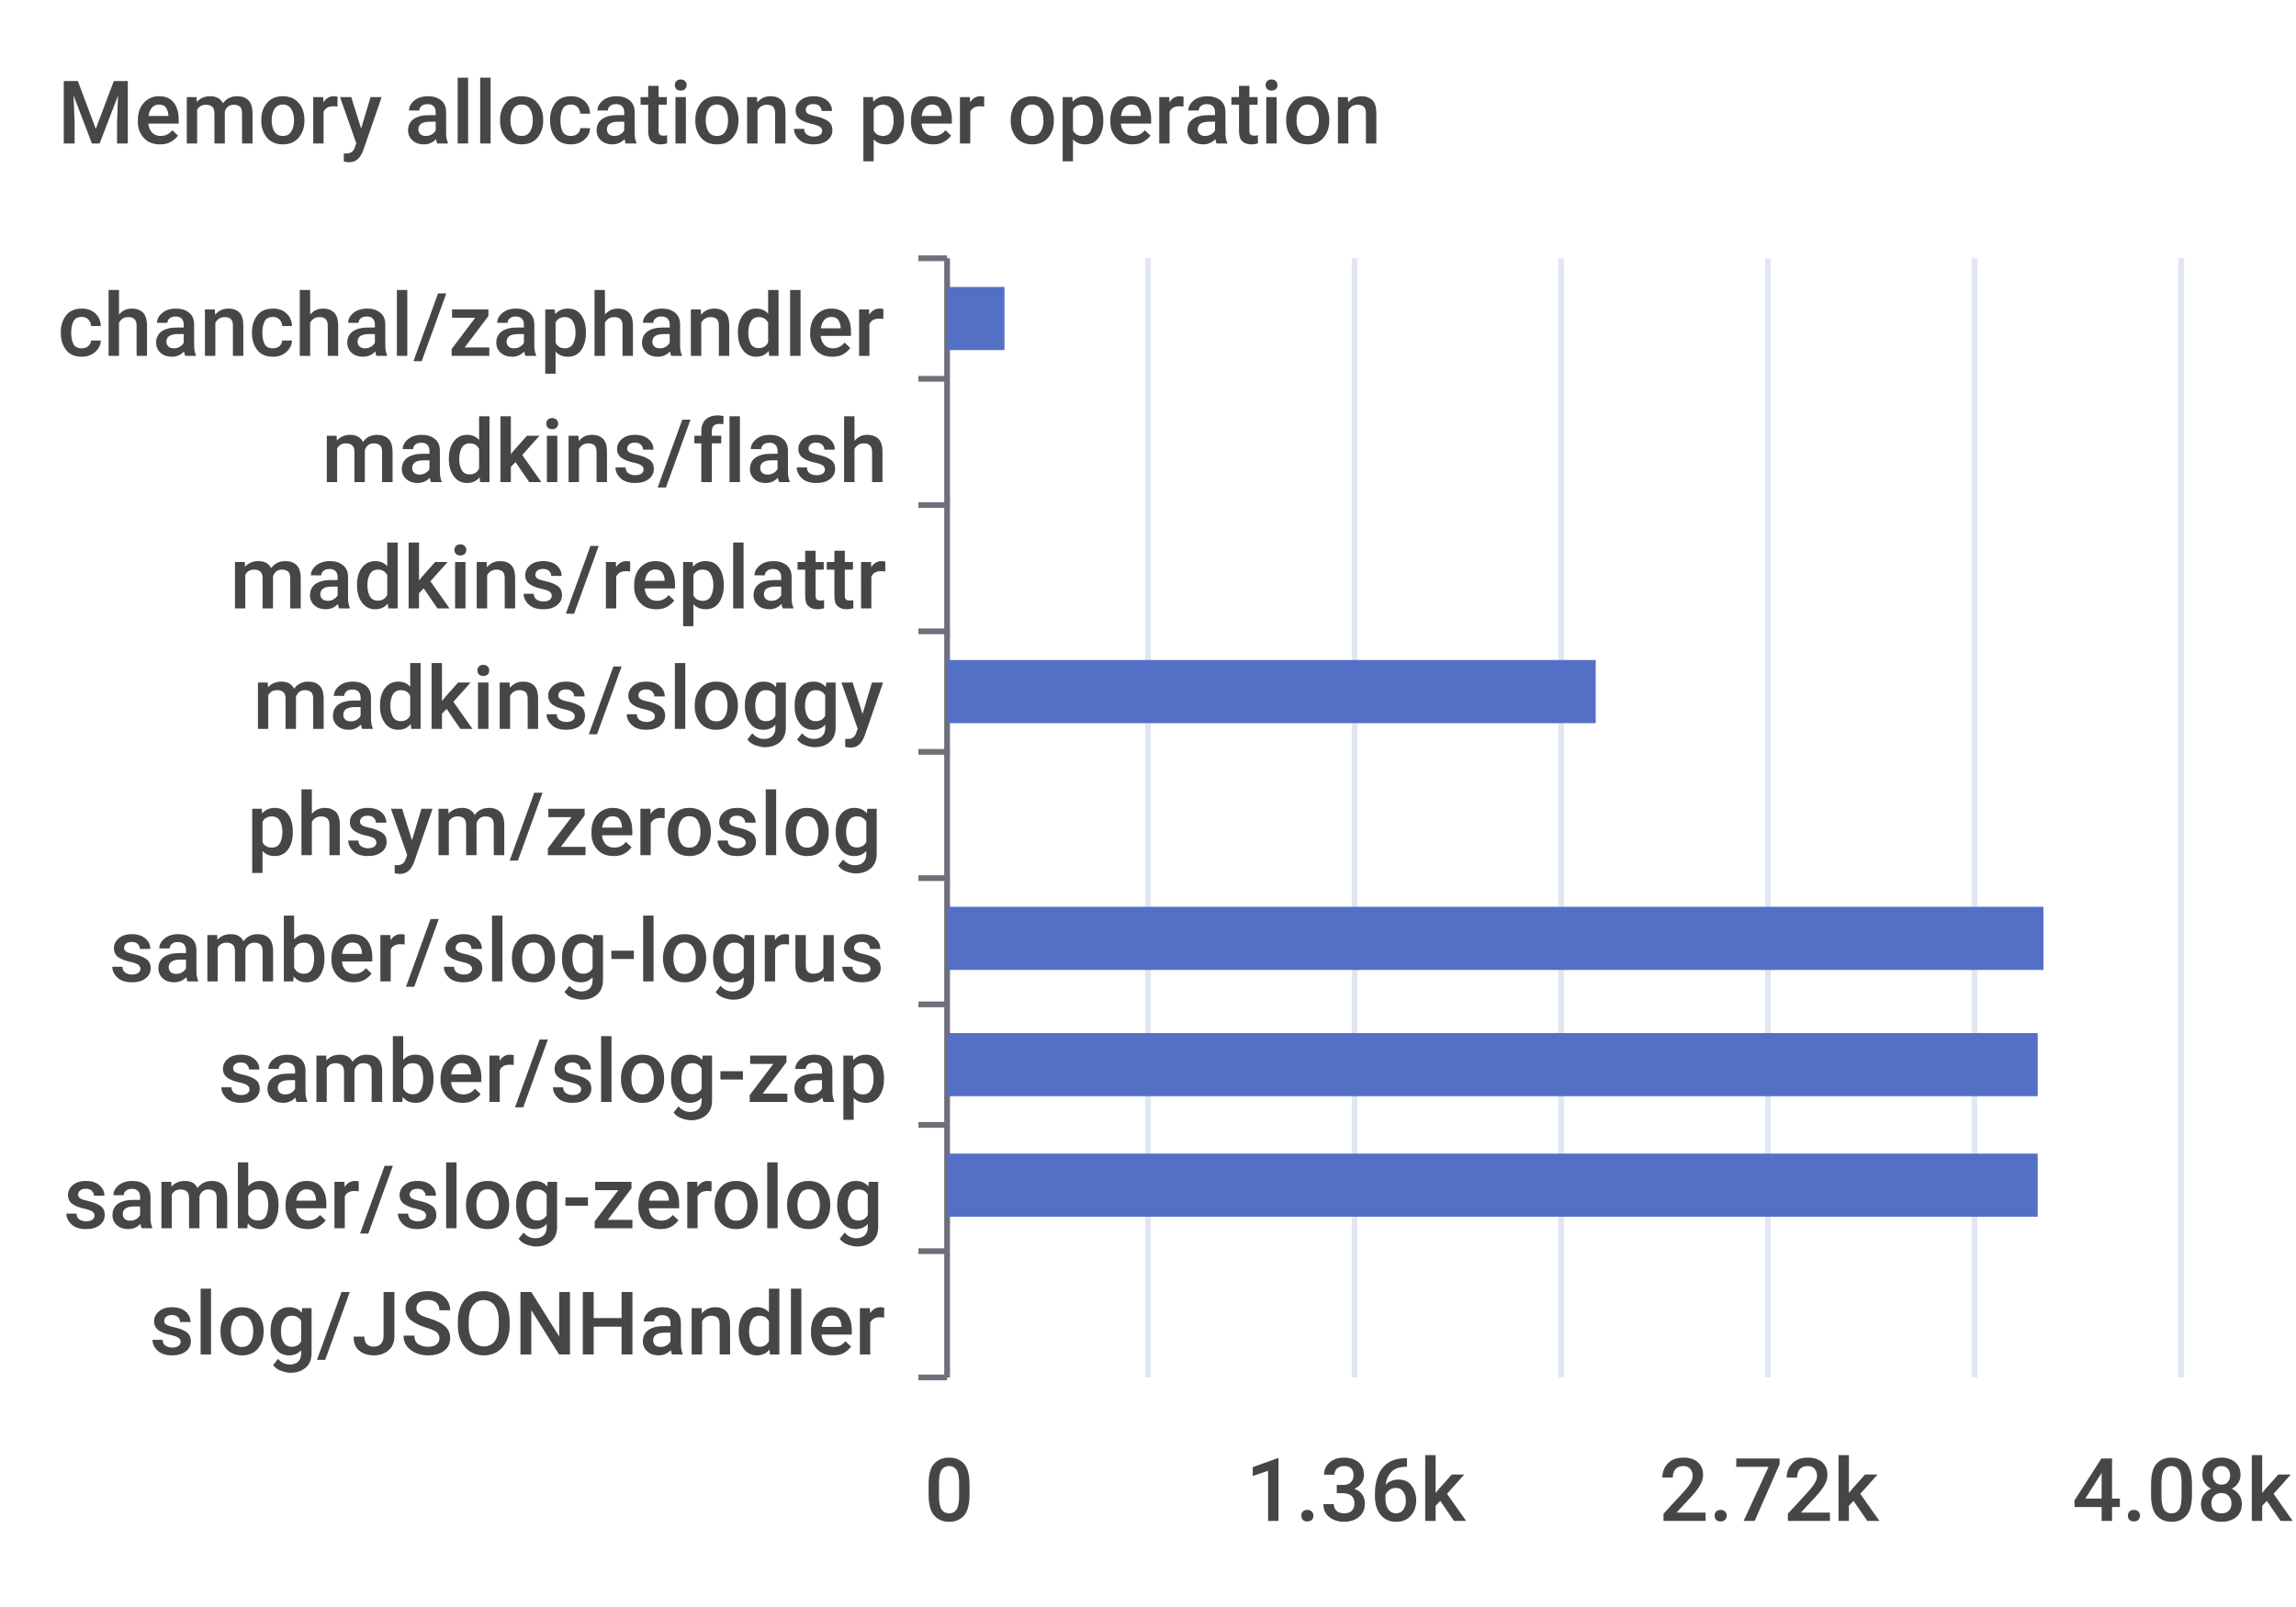
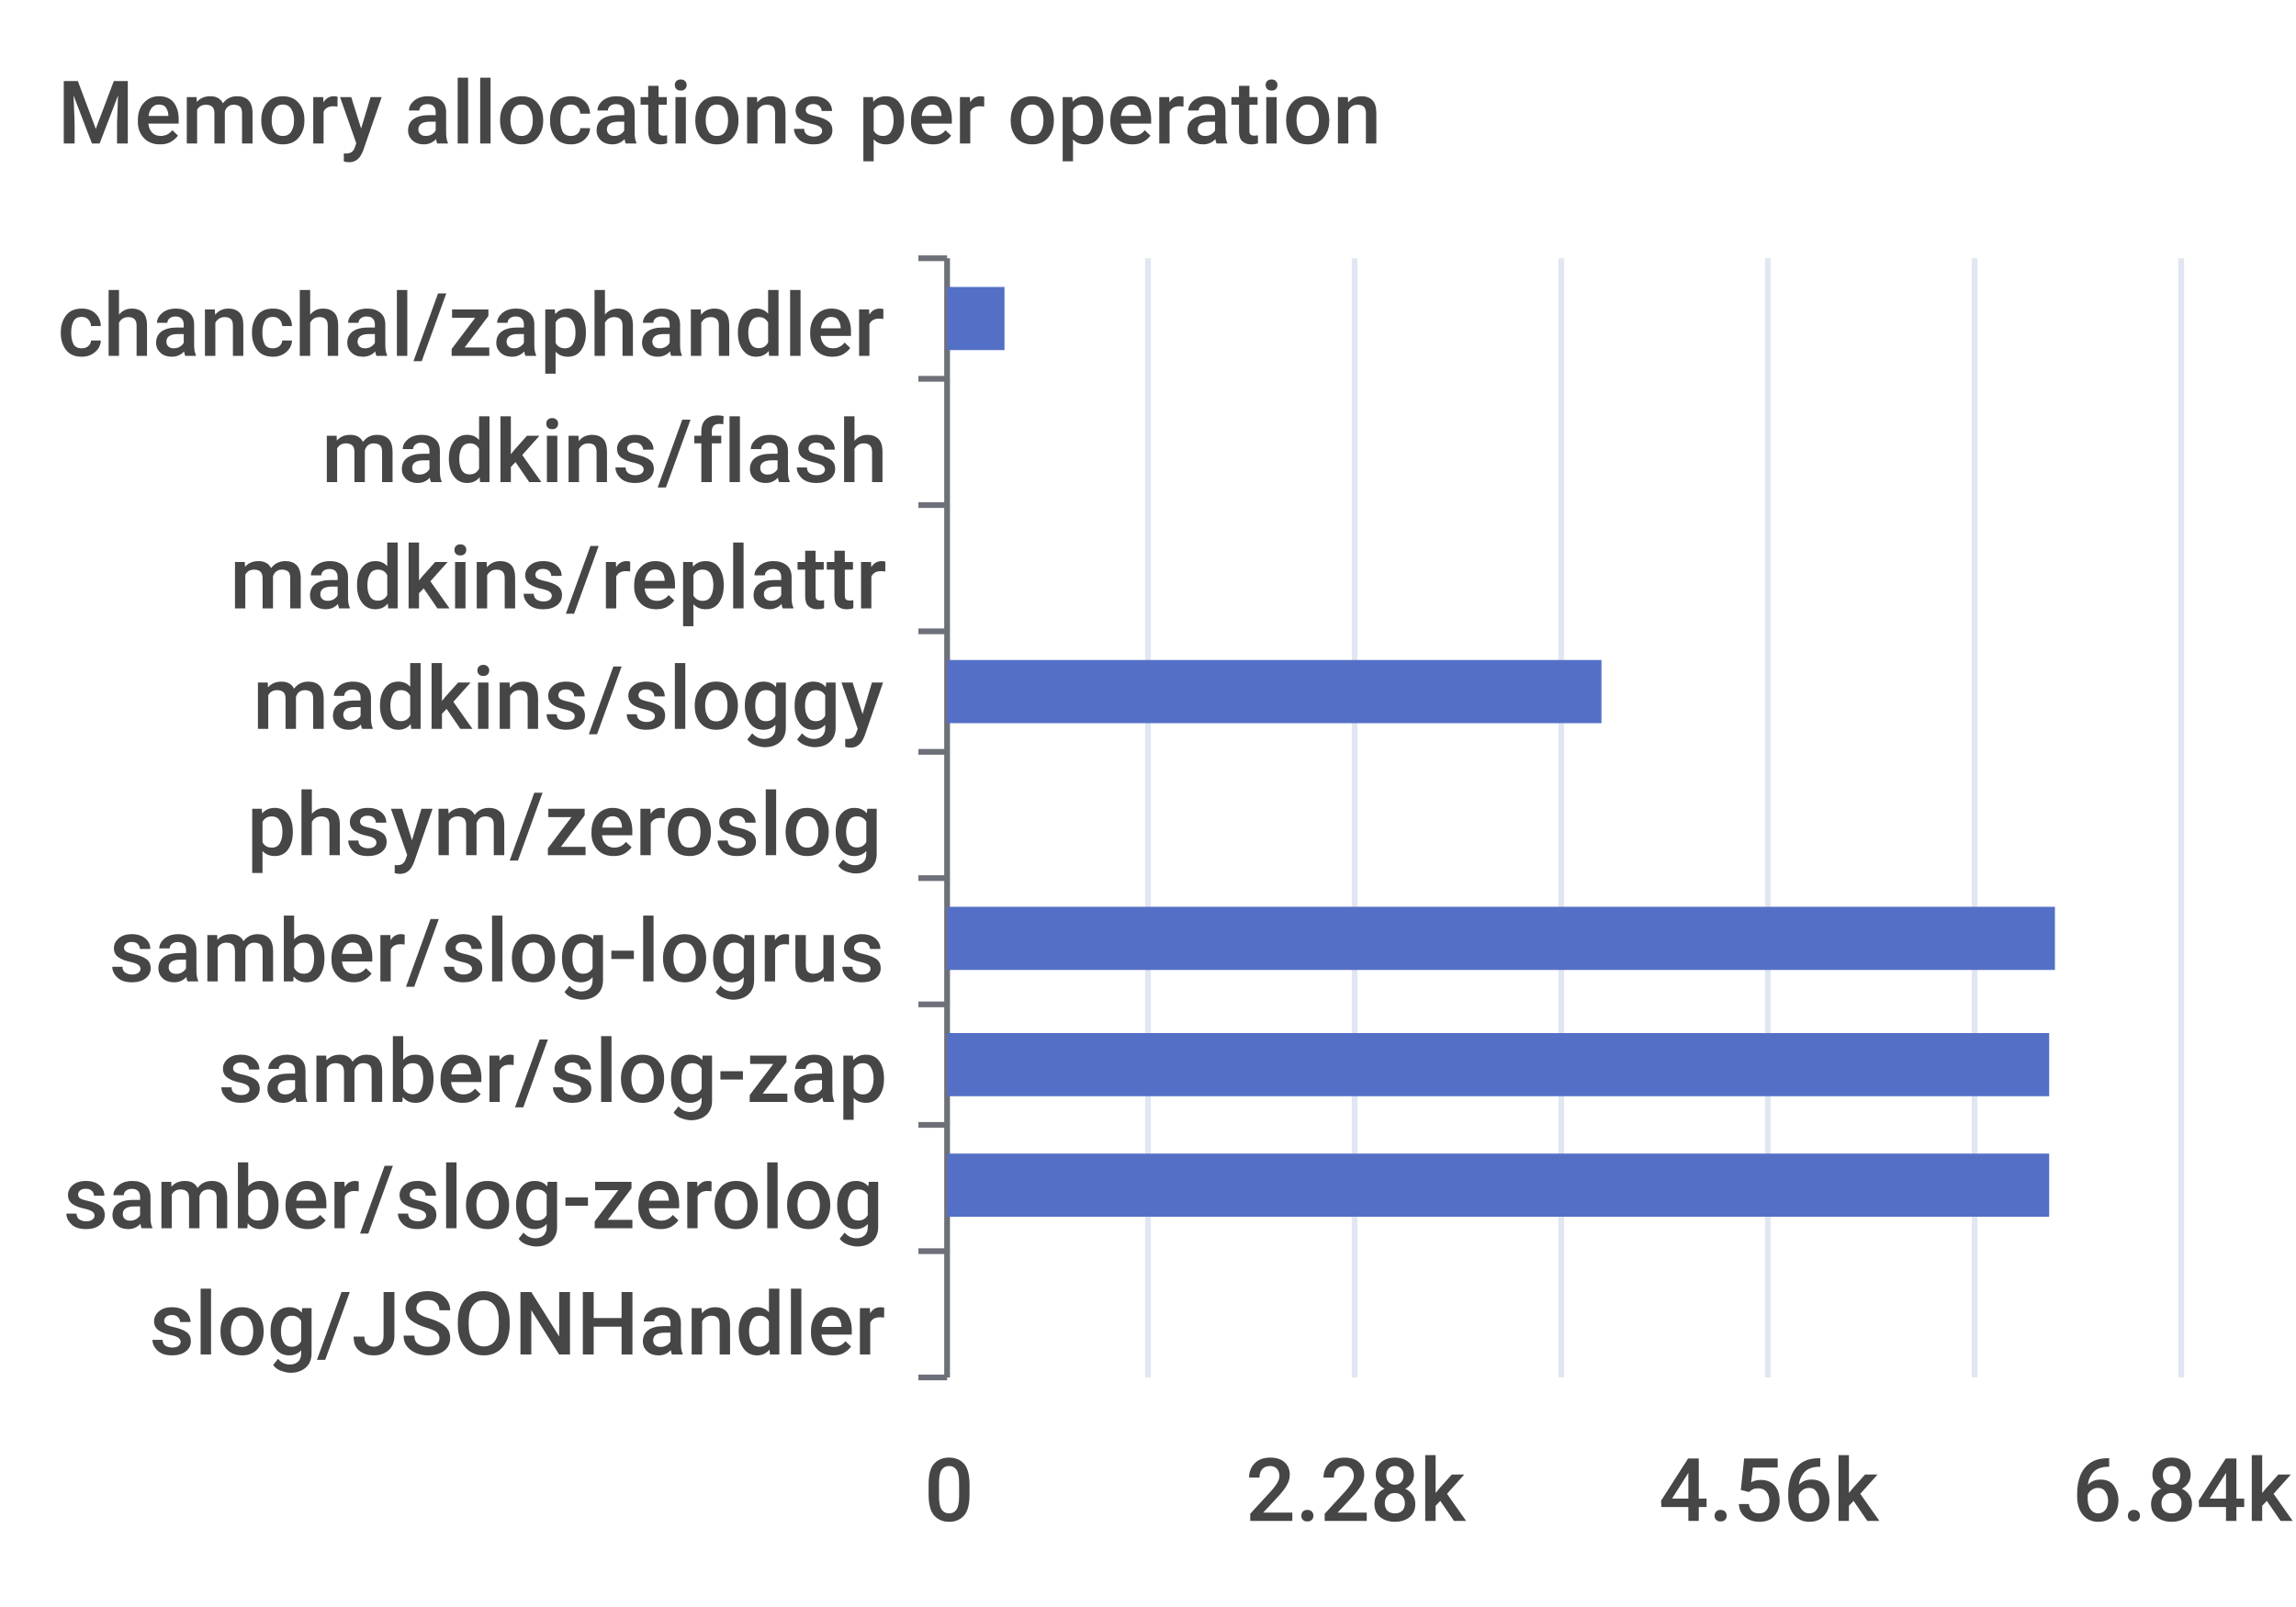
<svg xmlns="http://www.w3.org/2000/svg" width="400" height="280">\n<path d="M 0 0 L 400 0 L 400 280 L 0 280 L 0 0" style="stroke-width:0;stroke:none;fill:rgba(255,255,255,1.0)" />
  <text x="10" y="25" style="stroke-width:0;stroke:none;fill:rgba(70,70,70,1.0);font-size:15.3px;font-family:'Roboto Medium',sans-serif">Memory allocations per operation</text>
  <path d="M 160 45 L 165 45" style="stroke-width:1;stroke:rgba(110,112,121,1.0);fill:none" />
  <path d="M 160 66 L 165 66" style="stroke-width:1;stroke:rgba(110,112,121,1.0);fill:none" />
  <path d="M 160 88 L 165 88" style="stroke-width:1;stroke:rgba(110,112,121,1.0);fill:none" />
  <path d="M 160 110 L 165 110" style="stroke-width:1;stroke:rgba(110,112,121,1.0);fill:none" />
  <path d="M 160 131 L 165 131" style="stroke-width:1;stroke:rgba(110,112,121,1.0);fill:none" />
  <path d="M 160 153 L 165 153" style="stroke-width:1;stroke:rgba(110,112,121,1.0);fill:none" />
  <path d="M 160 175 L 165 175" style="stroke-width:1;stroke:rgba(110,112,121,1.0);fill:none" />
  <path d="M 160 196 L 165 196" style="stroke-width:1;stroke:rgba(110,112,121,1.0);fill:none" />
  <path d="M 160 218 L 165 218" style="stroke-width:1;stroke:rgba(110,112,121,1.0);fill:none" />
  <path d="M 160 240 L 165 240" style="stroke-width:1;stroke:rgba(110,112,121,1.0);fill:none" />
  <path d="M 165 45 L 165 240" style="stroke-width:1;stroke:rgba(110,112,121,1.0);fill:none" />
  <text x="10" y="62" style="stroke-width:0;stroke:none;fill:rgba(70,70,70,1.0);font-size:15.3px;font-family:'Roboto Medium',sans-serif">chanchal/zaphandler</text>
  <text x="56" y="84" style="stroke-width:0;stroke:none;fill:rgba(70,70,70,1.0);font-size:15.3px;font-family:'Roboto Medium',sans-serif">madkins/flash</text>
  <text x="40" y="106" style="stroke-width:0;stroke:none;fill:rgba(70,70,70,1.0);font-size:15.3px;font-family:'Roboto Medium',sans-serif">madkins/replattr</text>
  <text x="44" y="127" style="stroke-width:0;stroke:none;fill:rgba(70,70,70,1.0);font-size:15.3px;font-family:'Roboto Medium',sans-serif">madkins/sloggy</text>
  <text x="43" y="149" style="stroke-width:0;stroke:none;fill:rgba(70,70,70,1.0);font-size:15.3px;font-family:'Roboto Medium',sans-serif">phsym/zeroslog</text>
  <text x="19" y="171" style="stroke-width:0;stroke:none;fill:rgba(70,70,70,1.0);font-size:15.3px;font-family:'Roboto Medium',sans-serif">samber/slog-logrus</text>
  <text x="38" y="192" style="stroke-width:0;stroke:none;fill:rgba(70,70,70,1.0);font-size:15.3px;font-family:'Roboto Medium',sans-serif">samber/slog-zap</text>
  <text x="11" y="214" style="stroke-width:0;stroke:none;fill:rgba(70,70,70,1.0);font-size:15.3px;font-family:'Roboto Medium',sans-serif">samber/slog-zerolog</text>
  <text x="26" y="236" style="stroke-width:0;stroke:none;fill:rgba(70,70,70,1.0);font-size:15.3px;font-family:'Roboto Medium',sans-serif">slog/JSONHandler</text>
  <text x="161" y="265" style="stroke-width:0;stroke:none;fill:rgba(70,70,70,1.0);font-size:15.3px;font-family:'Roboto Medium',sans-serif">0</text>
-   <text x="217" y="265" style="stroke-width:0;stroke:none;fill:rgba(70,70,70,1.0);font-size:15.3px;font-family:'Roboto Medium',sans-serif">1.36k</text>
-   <text x="289" y="265" style="stroke-width:0;stroke:none;fill:rgba(70,70,70,1.0);font-size:15.3px;font-family:'Roboto Medium',sans-serif">2.72k</text>
-   <text x="361" y="265" style="stroke-width:0;stroke:none;fill:rgba(70,70,70,1.0);font-size:15.3px;font-family:'Roboto Medium',sans-serif">4.08k</text>
+   <text x="217" y="265" style="stroke-width:0;stroke:none;fill:rgba(70,70,70,1.0);font-size:15.3px;font-family:'Roboto Medium',sans-serif">2.28k</text>
+   <text x="289" y="265" style="stroke-width:0;stroke:none;fill:rgba(70,70,70,1.0);font-size:15.3px;font-family:'Roboto Medium',sans-serif">4.56k</text>
+   <text x="361" y="265" style="stroke-width:0;stroke:none;fill:rgba(70,70,70,1.0);font-size:15.3px;font-family:'Roboto Medium',sans-serif">6.84k</text>
  <path d="M 200 45 L 200 240" style="stroke-width:1;stroke:rgba(224,230,242,1.0);fill:none" />
  <path d="M 236 45 L 236 240" style="stroke-width:1;stroke:rgba(224,230,242,1.0);fill:none" />
  <path d="M 272 45 L 272 240" style="stroke-width:1;stroke:rgba(224,230,242,1.0);fill:none" />
  <path d="M 308 45 L 308 240" style="stroke-width:1;stroke:rgba(224,230,242,1.0);fill:none" />
  <path d="M 344 45 L 344 240" style="stroke-width:1;stroke:rgba(224,230,242,1.0);fill:none" />
  <path d="M 380 45 L 380 240" style="stroke-width:1;stroke:rgba(224,230,242,1.0);fill:none" />
  <path d="M 165 223 L 165 223 L 165 234 L 165 234 L 165 223" style="stroke-width:0;stroke:none;fill:rgba(84,112,198,1.0)" />
-   <path d="M 165 201 L 355 201 L 355 212 L 165 212 L 165 201" style="stroke-width:0;stroke:none;fill:rgba(84,112,198,1.0)" />
-   <path d="M 165 180 L 355 180 L 355 191 L 165 191 L 165 180" style="stroke-width:0;stroke:none;fill:rgba(84,112,198,1.0)" />
-   <path d="M 165 158 L 356 158 L 356 169 L 165 169 L 165 158" style="stroke-width:0;stroke:none;fill:rgba(84,112,198,1.0)" />
+   <path d="M 165 201 L 357 201 L 357 212 L 165 212 L 165 201" style="stroke-width:0;stroke:none;fill:rgba(84,112,198,1.0)" />
+   <path d="M 165 180 L 357 180 L 357 191 L 165 191 L 165 180" style="stroke-width:0;stroke:none;fill:rgba(84,112,198,1.0)" />
+   <path d="M 165 158 L 358 158 L 358 169 L 165 169 L 165 158" style="stroke-width:0;stroke:none;fill:rgba(84,112,198,1.0)" />
  <path d="M 165 136 L 165 136 L 165 147 L 165 147 L 165 136" style="stroke-width:0;stroke:none;fill:rgba(84,112,198,1.0)" />
-   <path d="M 165 115 L 278 115 L 278 126 L 165 126 L 165 115" style="stroke-width:0;stroke:none;fill:rgba(84,112,198,1.0)" />
+   <path d="M 165 115 L 279 115 L 279 126 L 165 126 L 165 115" style="stroke-width:0;stroke:none;fill:rgba(84,112,198,1.0)" />
  <path d="M 165 93 L 165 93 L 165 104 L 165 104 L 165 93" style="stroke-width:0;stroke:none;fill:rgba(84,112,198,1.0)" />
  <path d="M 165 71 L 165 71 L 165 82 L 165 82 L 165 71" style="stroke-width:0;stroke:none;fill:rgba(84,112,198,1.0)" />
  <path d="M 165 50 L 175 50 L 175 61 L 165 61 L 165 50" style="stroke-width:0;stroke:none;fill:rgba(84,112,198,1.0)" />
</svg>
